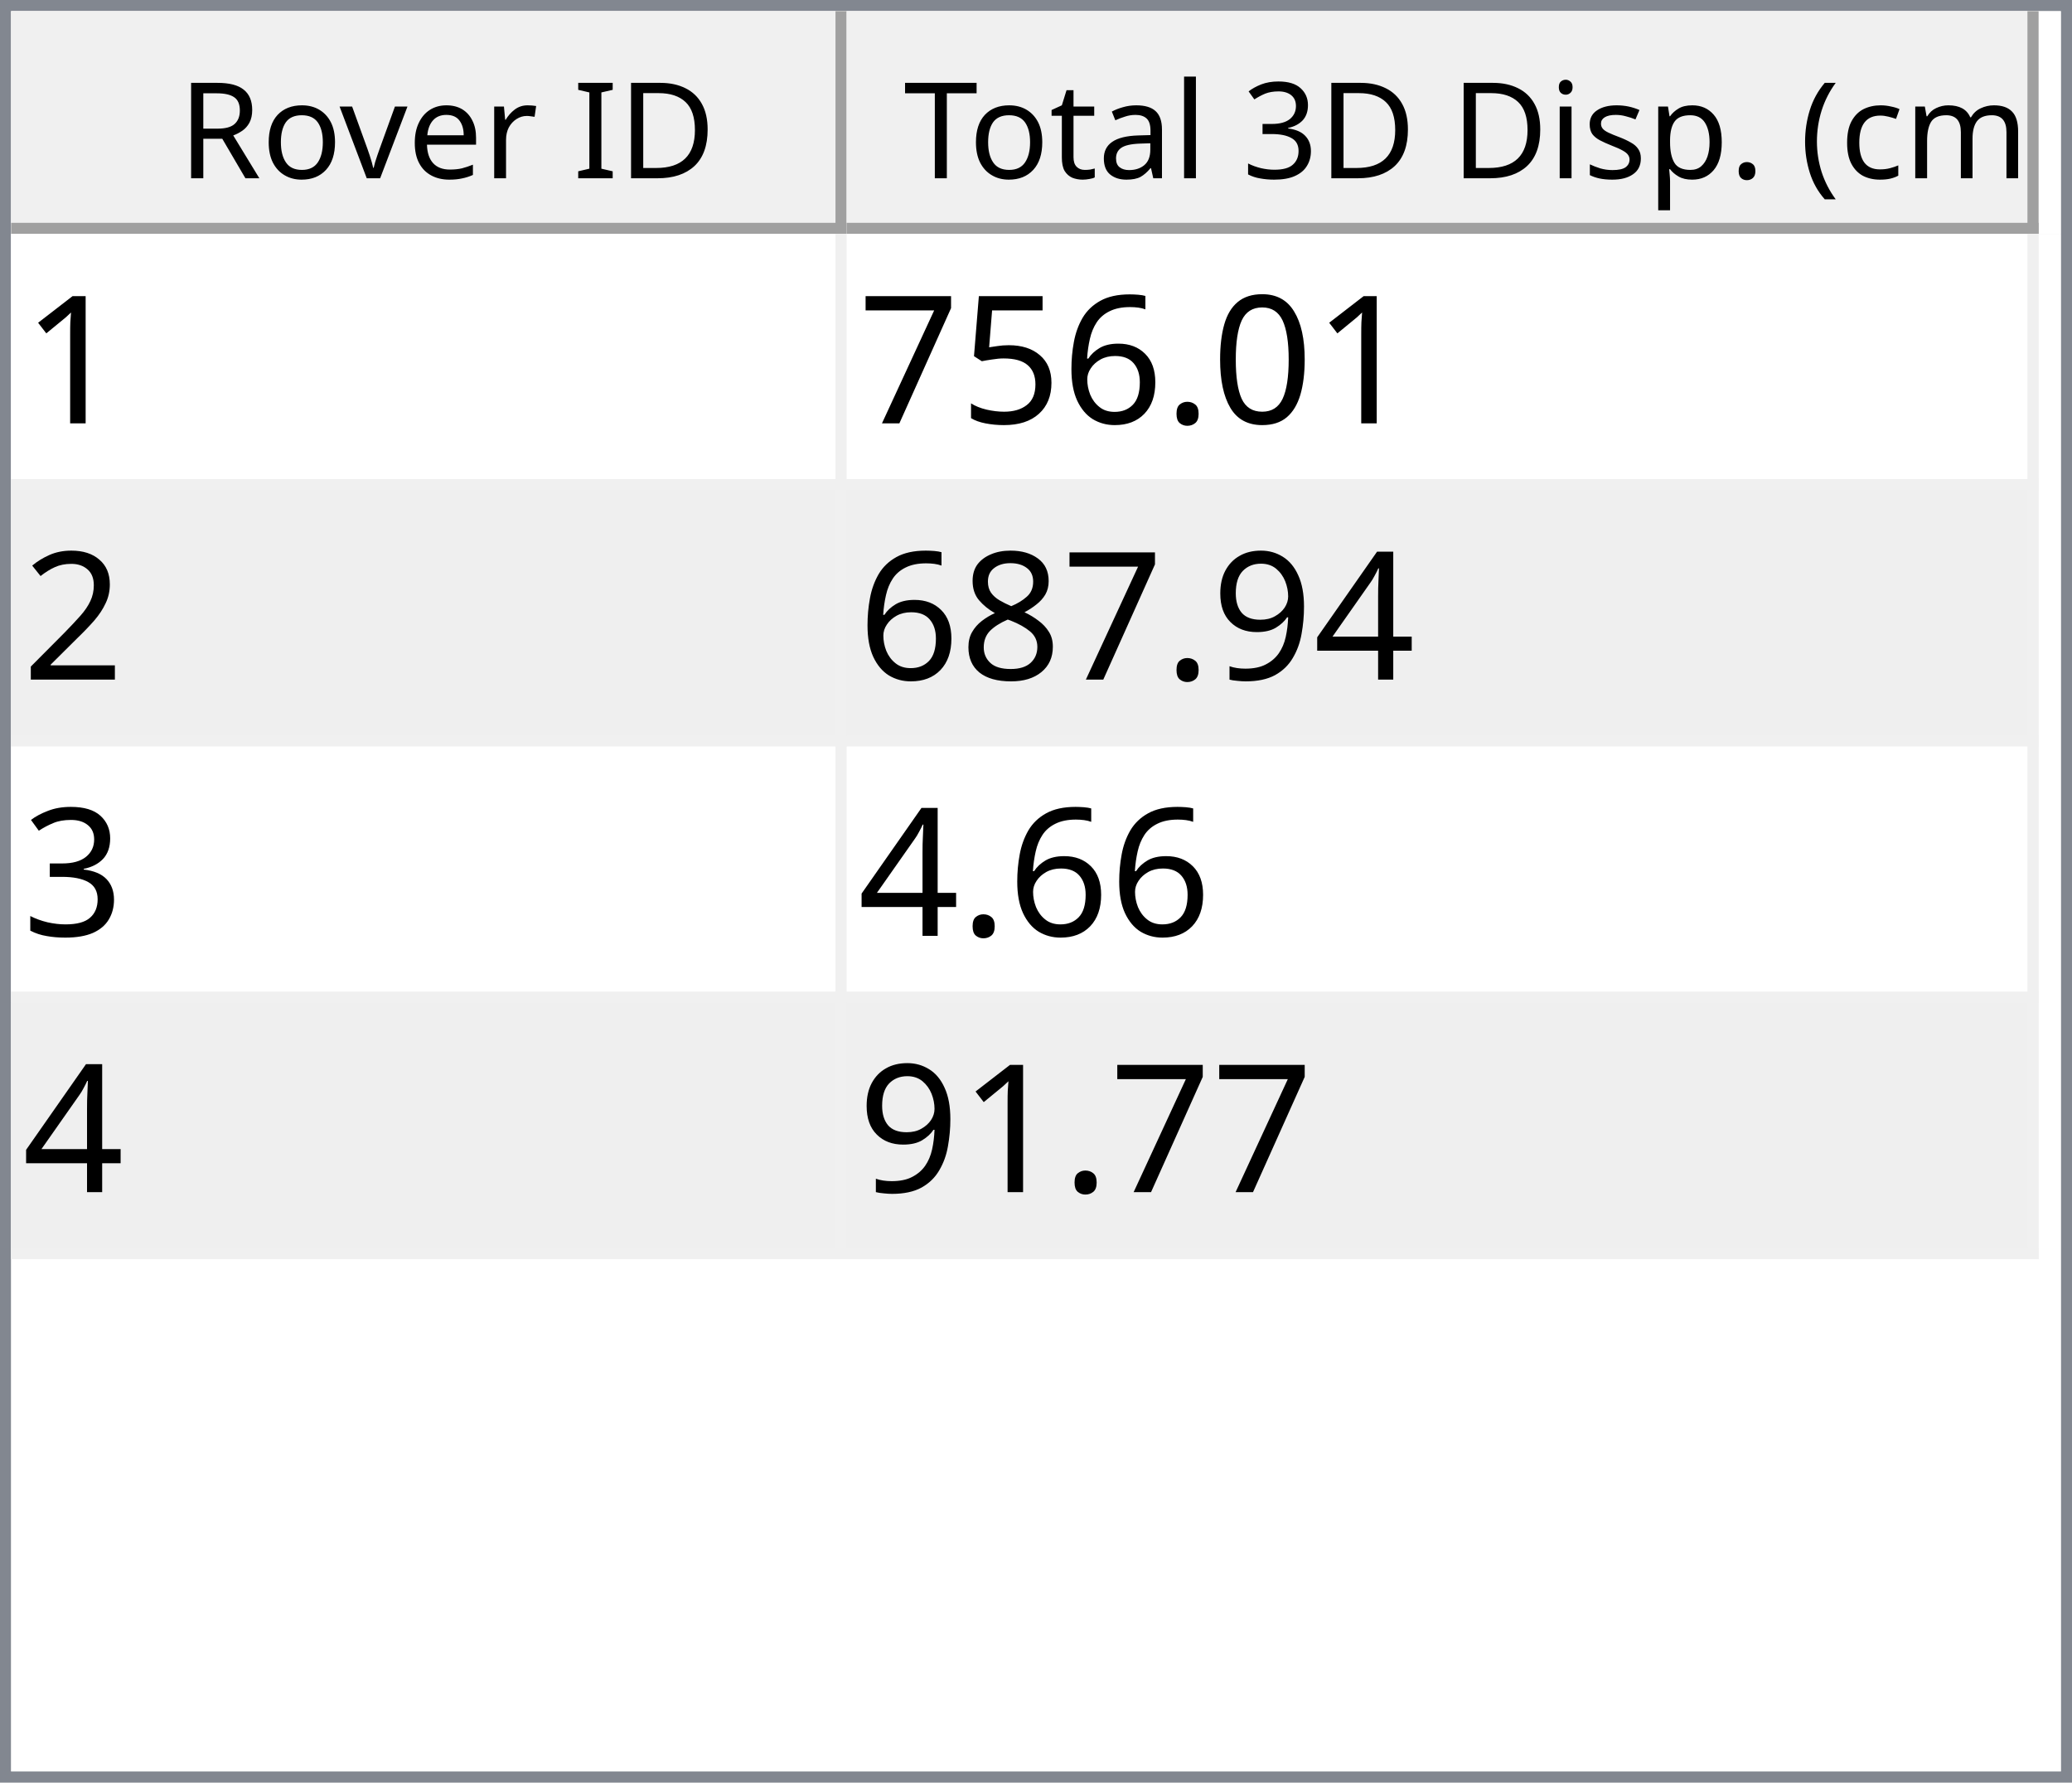
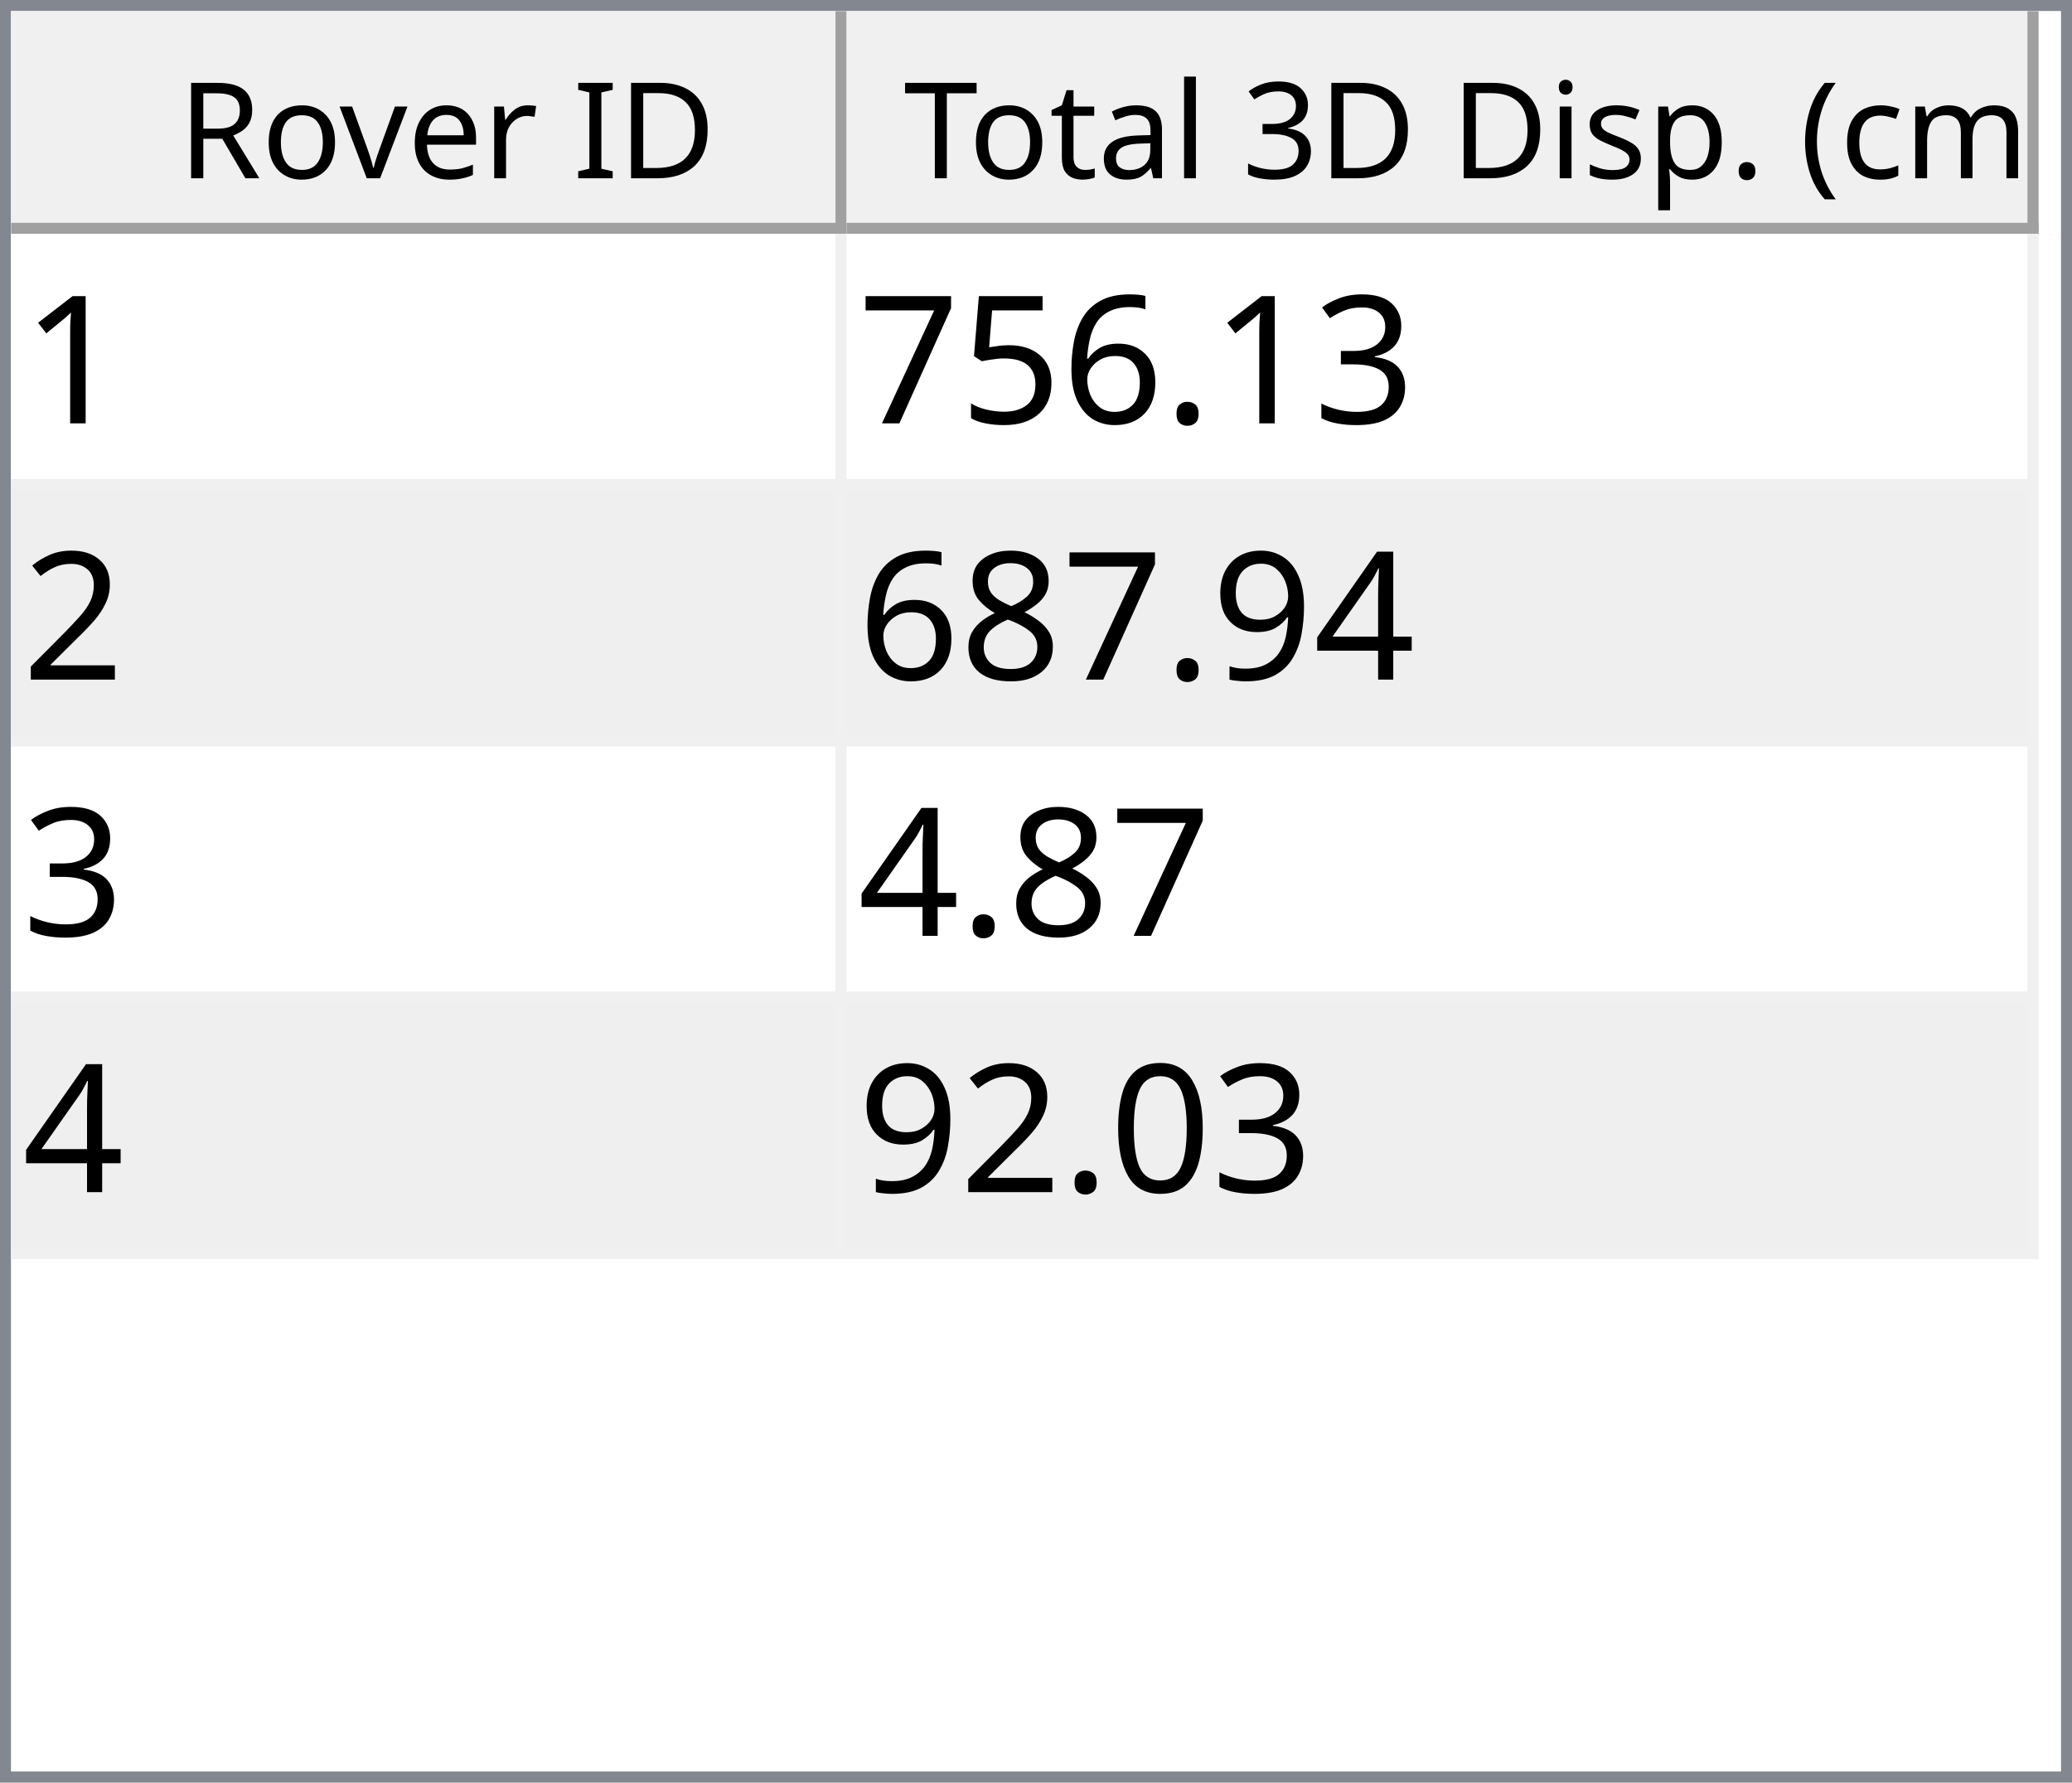
<svg xmlns="http://www.w3.org/2000/svg" style="fill-opacity:1; color-rendering:auto; color-interpolation:auto; text-rendering:auto; stroke:black; stroke-linecap:square; stroke-miterlimit:10; shape-rendering:auto; stroke-opacity:1; fill:black; stroke-dasharray:none; font-weight:normal; stroke-width:1; font-family:'Dialog'; font-style:normal; stroke-linejoin:miter; font-size:12px; stroke-dashoffset:0; image-rendering:auto;" width="186" height="160">
  <defs id="genericDefs" />
  <g>
    <defs id="defs1">
      <clipPath clipPathUnits="userSpaceOnUse" id="clipPath1">
        <path d="M0 0 L186 0 L186 160 L0 160 L0 0 Z" />
      </clipPath>
      <clipPath clipPathUnits="userSpaceOnUse" id="clipPath2">
        <path d="M0 0 L0 160 L186 160 L186 0 Z" />
      </clipPath>
      <clipPath clipPathUnits="userSpaceOnUse" id="clipPath3">
        <path d="M0 0 L0 20 L184 20 L184 0 Z" />
      </clipPath>
      <clipPath clipPathUnits="userSpaceOnUse" id="clipPath4">
        <path d="M0 0 L0 20 L75 20 L75 0 Z" />
      </clipPath>
      <clipPath clipPathUnits="userSpaceOnUse" id="clipPath5">
        <path d="M1 1 L1 19 L74 19 L74 1 Z" />
      </clipPath>
      <clipPath clipPathUnits="userSpaceOnUse" id="clipPath6">
        <path d="M0 0 L0 18 L73 18 L73 0 Z" />
      </clipPath>
      <clipPath clipPathUnits="userSpaceOnUse" id="clipPath7">
        <path d="M-0.5 -0.5 L-0.5 19.5 L74.5 19.5 L74.5 -0.5 Z" />
      </clipPath>
      <clipPath clipPathUnits="userSpaceOnUse" id="clipPath8">
        <path d="M0 0 L0 20 L107 20 L107 0 Z" />
      </clipPath>
      <clipPath clipPathUnits="userSpaceOnUse" id="clipPath9">
        <path d="M1 1 L1 19 L106 19 L106 1 Z" />
      </clipPath>
      <clipPath clipPathUnits="userSpaceOnUse" id="clipPath10">
        <path d="M0 0 L0 18 L105 18 L105 0 Z" />
      </clipPath>
      <clipPath clipPathUnits="userSpaceOnUse" id="clipPath11">
        <path d="M-0.5 -0.5 L-0.5 19.5 L106.5 19.5 L106.5 -0.5 Z" />
      </clipPath>
      <clipPath clipPathUnits="userSpaceOnUse" id="clipPath12">
        <path d="M0 0 L0 138 L184 138 L184 0 Z" />
      </clipPath>
      <clipPath clipPathUnits="userSpaceOnUse" id="clipPath13">
        <path d="M0 0 L0 92 L182 92 L182 0 Z" />
      </clipPath>
      <clipPath clipPathUnits="userSpaceOnUse" id="clipPath14">
        <path d="M-0.5 -0.5 L-0.5 91.5 L181.5 91.5 L181.5 -0.5 Z" />
      </clipPath>
      <clipPath clipPathUnits="userSpaceOnUse" id="clipPath15">
        <path d="M0 0 L0 22 L74 22 L74 0 Z" />
      </clipPath>
      <clipPath clipPathUnits="userSpaceOnUse" id="clipPath16">
        <path d="M0 0 L0 22 L106 22 L106 0 Z" />
      </clipPath>
      <font horiz-adv-x="64.551" id="font1">
        <font-face ascent="107.91" descent="25.098" units-per-em="100" style="font-style:normal; font-family:Segoe UI; font-weight:normal;" />
        <missing-glyph horiz-adv-x="64.551" d="M8.109 0 L8.109 68.266 L56.453 68.266 L56.453 0 L8.109 0 ZM15.328 7.234 L49.219 7.234 L49.219 61.031 L15.328 61.031 L15.328 7.234 Z" />
        <glyph unicode="D" horiz-adv-x="70.117" d="M9.188 0 L9.188 70.016 L28.516 70.016 Q65.531 70.016 65.531 35.891 Q65.531 19.672 55.25 9.836 Q44.969 0 27.734 0 L9.188 0 ZM17.391 62.594 L17.391 7.422 L27.828 7.422 Q41.609 7.422 49.273 14.797 Q56.938 22.172 56.938 35.688 Q56.938 62.594 28.328 62.594 L17.391 62.594 Z" />
        <glyph unicode="I" horiz-adv-x="26.611" d="M17.391 0 L9.188 0 L9.188 70.016 L17.391 70.016 L17.391 0 Z" />
        <glyph unicode=" " horiz-adv-x="27.393" d="" />
        <glyph unicode="r" horiz-adv-x="34.766" d="M34.188 41.891 Q32.078 43.5 28.125 43.5 Q23 43.5 19.555 38.672 Q16.109 33.844 16.109 25.484 L16.109 0 L8.109 0 L8.109 50 L16.109 50 L16.109 39.703 L16.312 39.703 Q18.016 44.969 21.531 47.922 Q25.047 50.875 29.391 50.875 Q32.516 50.875 34.188 50.203 L34.188 41.891 Z" />
        <glyph unicode="e" horiz-adv-x="52.295" d="M48.297 23 L12.984 23 Q13.188 14.656 17.484 10.109 Q21.781 5.562 29.297 5.562 Q37.75 5.562 44.828 11.141 L44.828 3.609 Q38.234 -1.172 27.391 -1.172 Q16.797 -1.172 10.742 5.641 Q4.688 12.453 4.688 24.812 Q4.688 36.469 11.305 43.82 Q17.922 51.172 27.734 51.172 Q37.547 51.172 42.922 44.828 Q48.297 38.484 48.297 27.203 L48.297 23 ZM40.094 29.781 Q40.047 36.719 36.75 40.578 Q33.453 44.438 27.594 44.438 Q21.922 44.438 17.969 40.383 Q14.016 36.328 13.094 29.781 L40.094 29.781 Z" />
        <glyph unicode="v" horiz-adv-x="47.9" d="M47.406 50 L27.484 0 L19.625 0 L0.688 50 L9.469 50 L22.172 13.672 Q23.578 9.672 23.922 6.688 L24.125 6.688 Q24.609 10.453 25.688 13.484 L38.969 50 L47.406 50 Z" />
        <glyph unicode="o" horiz-adv-x="58.594" d="M29 -1.172 Q17.922 -1.172 11.305 5.836 Q4.688 12.844 4.688 24.422 Q4.688 37.016 11.57 44.094 Q18.453 51.172 30.172 51.172 Q41.359 51.172 47.633 44.289 Q53.906 37.406 53.906 25.203 Q53.906 13.234 47.141 6.031 Q40.375 -1.172 29 -1.172 ZM29.594 44.438 Q21.875 44.438 17.383 39.188 Q12.891 33.938 12.891 24.703 Q12.891 15.828 17.43 10.695 Q21.969 5.562 29.594 5.562 Q37.359 5.562 41.531 10.594 Q45.703 15.625 45.703 24.906 Q45.703 34.281 41.531 39.359 Q37.359 44.438 29.594 44.438 Z" />
        <glyph unicode="R" horiz-adv-x="59.814" d="M59.375 0 L49.609 0 L37.891 19.625 Q36.281 22.359 34.766 24.289 Q33.25 26.219 31.664 27.438 Q30.078 28.656 28.25 29.219 Q26.422 29.781 24.125 29.781 L17.391 29.781 L17.391 0 L9.188 0 L9.188 70.016 L30.078 70.016 Q34.672 70.016 38.555 68.867 Q42.438 67.719 45.289 65.375 Q48.141 63.031 49.758 59.547 Q51.375 56.062 51.375 51.375 Q51.375 47.703 50.273 44.656 Q49.172 41.609 47.148 39.211 Q45.125 36.812 42.266 35.133 Q39.406 33.453 35.844 32.516 L35.844 32.328 Q37.594 31.547 38.891 30.547 Q40.188 29.547 41.359 28.18 Q42.531 26.812 43.68 25.078 Q44.828 23.344 46.234 21.047 L59.375 0 ZM17.391 62.594 L17.391 37.203 L28.516 37.203 Q31.594 37.203 34.203 38.133 Q36.812 39.062 38.719 40.797 Q40.625 42.531 41.703 45.047 Q42.781 47.562 42.781 50.688 Q42.781 56.297 39.141 59.445 Q35.5 62.594 28.609 62.594 L17.391 62.594 Z" />
        <glyph unicode=")" horiz-adv-x="30.176" d="M8.297 -15.922 L1.172 -15.922 Q16.406 2.344 16.406 26.812 Q16.406 51.469 1.078 70.016 L8.297 70.016 Q23.531 52.156 23.531 26.703 Q23.531 1.375 8.297 -15.922 Z" />
        <glyph unicode="m" horiz-adv-x="86.133" d="M79.109 0 L71.094 0 L71.094 28.719 Q71.094 37.016 68.531 40.727 Q65.969 44.438 59.906 44.438 Q54.781 44.438 51.195 39.75 Q47.609 35.062 47.609 28.516 L47.609 0 L39.594 0 L39.594 29.688 Q39.594 44.438 28.219 44.438 Q22.953 44.438 19.531 40.016 Q16.109 35.594 16.109 28.516 L16.109 0 L8.109 0 L8.109 50 L16.109 50 L16.109 42.094 L16.312 42.094 Q21.625 51.172 31.844 51.172 Q36.969 51.172 40.773 48.312 Q44.578 45.453 46 40.828 Q51.562 51.172 62.594 51.172 Q79.109 51.172 79.109 30.812 L79.109 0 Z" />
        <glyph unicode="c" horiz-adv-x="46.191" d="M42.188 2.297 Q36.422 -1.172 28.516 -1.172 Q17.828 -1.172 11.258 5.789 Q4.688 12.75 4.688 23.828 Q4.688 36.188 11.766 43.68 Q18.844 51.172 30.672 51.172 Q37.25 51.172 42.281 48.734 L42.281 40.531 Q36.719 44.438 30.375 44.438 Q22.703 44.438 17.797 38.945 Q12.891 33.453 12.891 24.516 Q12.891 15.719 17.508 10.641 Q22.125 5.562 29.891 5.562 Q36.422 5.562 42.188 9.906 L42.188 2.297 Z" />
        <glyph unicode="(" horiz-adv-x="30.176" d="M29.109 -15.922 L21.969 -15.922 Q6.844 1.375 6.844 26.703 Q6.844 52.156 21.969 70.016 L29.203 70.016 Q13.875 51.469 13.875 26.812 Q13.875 2.344 29.109 -15.922 Z" />
        <glyph unicode="." horiz-adv-x="21.68" d="M10.891 -1.078 Q8.641 -1.078 7.055 0.539 Q5.469 2.156 5.469 4.391 Q5.469 6.641 7.055 8.273 Q8.641 9.906 10.891 9.906 Q13.188 9.906 14.797 8.273 Q16.406 6.641 16.406 4.391 Q16.406 2.156 14.797 0.539 Q13.188 -1.078 10.891 -1.078 Z" />
        <glyph unicode="p" horiz-adv-x="58.789" d="M16.312 7.234 L16.109 7.234 L16.109 -23 L8.109 -23 L8.109 50 L16.109 50 L16.109 41.219 L16.312 41.219 Q22.219 51.172 33.594 51.172 Q43.266 51.172 48.688 44.461 Q54.109 37.75 54.109 26.469 Q54.109 13.922 48 6.375 Q41.891 -1.172 31.297 -1.172 Q21.578 -1.172 16.312 7.234 ZM16.109 27.391 L16.109 20.406 Q16.109 14.203 20.141 9.883 Q24.172 5.562 30.375 5.562 Q37.641 5.562 41.773 11.133 Q45.906 16.703 45.906 26.609 Q45.906 34.969 42.047 39.703 Q38.188 44.438 31.594 44.438 Q24.609 44.438 20.359 39.578 Q16.109 34.719 16.109 27.391 Z" />
        <glyph unicode="s" horiz-adv-x="42.432" d="M5.078 1.812 L5.078 10.406 Q11.625 5.562 19.484 5.562 Q30.031 5.562 30.031 12.594 Q30.031 14.594 29.125 15.992 Q28.219 17.391 26.68 18.461 Q25.141 19.531 23.07 20.383 Q21 21.234 18.609 22.172 Q15.281 23.484 12.766 24.828 Q10.25 26.172 8.57 27.859 Q6.891 29.547 6.031 31.695 Q5.172 33.844 5.172 36.719 Q5.172 40.234 6.789 42.945 Q8.406 45.656 11.086 47.484 Q13.766 49.312 17.211 50.242 Q20.656 51.172 24.312 51.172 Q30.812 51.172 35.938 48.922 L35.938 40.828 Q30.422 44.438 23.25 44.438 Q21 44.438 19.195 43.922 Q17.391 43.406 16.094 42.477 Q14.797 41.547 14.086 40.258 Q13.375 38.969 13.375 37.406 Q13.375 35.453 14.086 34.133 Q14.797 32.812 16.164 31.789 Q17.531 30.766 19.484 29.938 Q21.438 29.109 23.922 28.125 Q27.25 26.859 29.883 25.516 Q32.516 24.172 34.375 22.484 Q36.234 20.797 37.234 18.602 Q38.234 16.406 38.234 13.375 Q38.234 9.672 36.602 6.938 Q34.969 4.203 32.234 2.398 Q29.5 0.594 25.93 -0.289 Q22.359 -1.172 18.453 -1.172 Q10.75 -1.172 5.078 1.812 Z" />
        <glyph unicode="i" horiz-adv-x="24.219" d="M12.203 62.703 Q10.062 62.703 8.547 64.164 Q7.031 65.625 7.031 67.875 Q7.031 70.125 8.547 71.609 Q10.062 73.094 12.203 73.094 Q14.406 73.094 15.945 71.609 Q17.484 70.125 17.484 67.875 Q17.484 65.719 15.945 64.211 Q14.406 62.703 12.203 62.703 ZM16.109 0 L8.109 0 L8.109 50 L16.109 50 L16.109 0 Z" />
        <glyph unicode="3" horiz-adv-x="53.906" d="M46.531 19.828 Q46.531 15.094 44.75 11.211 Q42.969 7.328 39.719 4.57 Q36.469 1.812 31.93 0.297 Q27.391 -1.219 21.922 -1.219 Q11.922 -1.219 6 2.594 L6 11.188 Q13.094 5.609 22.219 5.609 Q25.875 5.609 28.828 6.539 Q31.781 7.469 33.906 9.227 Q36.031 10.984 37.18 13.477 Q38.328 15.969 38.328 19.094 Q38.328 32.812 18.797 32.812 L12.984 32.812 L12.984 39.594 L18.5 39.594 Q35.797 39.594 35.797 52.484 Q35.797 64.406 22.609 64.406 Q15.188 64.406 8.688 59.422 L8.688 67.188 Q15.375 71.188 24.609 71.188 Q29 71.188 32.57 69.969 Q36.141 68.75 38.68 66.555 Q41.219 64.359 42.609 61.281 Q44 58.203 44 54.5 Q44 40.672 30.031 36.719 L30.031 36.531 Q33.594 36.141 36.625 34.797 Q39.656 33.453 41.852 31.305 Q44.047 29.156 45.289 26.25 Q46.531 23.344 46.531 19.828 Z" />
        <glyph unicode="l" horiz-adv-x="24.219" d="M16.109 0 L8.109 0 L8.109 74.031 L16.109 74.031 L16.109 0 Z" />
        <glyph unicode="a" horiz-adv-x="50.879" d="M43.891 0 L35.891 0 L35.891 7.812 L35.688 7.812 Q30.469 -1.172 20.312 -1.172 Q12.844 -1.172 8.617 2.781 Q4.391 6.734 4.391 13.281 Q4.391 27.297 20.906 29.594 L35.891 31.688 Q35.891 44.438 25.594 44.438 Q16.547 44.438 9.281 38.281 L9.281 46.484 Q16.656 51.172 26.266 51.172 Q43.891 51.172 43.891 32.516 L43.891 0 ZM35.891 25.297 L23.828 23.641 Q18.266 22.859 15.43 20.875 Q12.594 18.891 12.594 13.875 Q12.594 10.203 15.211 7.883 Q17.828 5.562 22.172 5.562 Q28.125 5.562 32.008 9.742 Q35.891 13.922 35.891 20.312 L35.891 25.297 Z" />
        <glyph unicode="t" horiz-adv-x="33.887" d="M31.297 0.484 Q28.469 -1.078 23.828 -1.078 Q10.688 -1.078 10.688 13.578 L10.688 43.172 L2.094 43.172 L2.094 50 L10.688 50 L10.688 62.203 L18.703 64.797 L18.703 50 L31.297 50 L31.297 43.172 L18.703 43.172 L18.703 14.984 Q18.703 9.969 20.414 7.82 Q22.125 5.672 26.078 5.672 Q29.109 5.672 31.297 7.328 L31.297 0.484 Z" />
        <glyph unicode="T" horiz-adv-x="52.393" d="M50.594 62.594 L30.375 62.594 L30.375 0 L22.172 0 L22.172 62.594 L2 62.594 L2 70.016 L50.594 70.016 L50.594 62.594 Z" />
      </font>
      <font horiz-adv-x="75.0" id="font2">
        <font-face ascent="100.537" descent="21.973" units-per-em="100" style="font-style:normal; font-family:sans-serif; font-weight:normal;" />
        <missing-glyph horiz-adv-x="75.0" d="M12.5 0 L12.5 62.5 L62.5 62.5 L62.5 0 L12.5 0 ZM14.062 1.562 L60.938 1.562 L60.938 60.938 L14.062 60.938 L14.062 1.562 Z" />
        <glyph unicode="1" horiz-adv-x="55.615" d="M37.25 0 L28.469 0 L28.469 56 Q25.297 52.984 20.141 49.953 Q14.984 46.922 10.891 45.406 L10.891 53.906 Q18.266 57.375 23.781 62.305 Q29.297 67.234 31.594 71.875 L37.25 71.875 L37.25 0 Z" />
-         <glyph unicode="0" horiz-adv-x="55.615" d="M4.156 35.297 Q4.156 48 6.766 55.742 Q9.375 63.484 14.523 67.68 Q19.672 71.875 27.484 71.875 Q33.25 71.875 37.594 69.555 Q41.938 67.234 44.773 62.867 Q47.609 58.5 49.219 52.227 Q50.828 45.953 50.828 35.297 Q50.828 22.703 48.242 14.969 Q45.656 7.234 40.508 3.008 Q35.359 -1.219 27.484 -1.219 Q17.141 -1.219 11.234 6.203 Q4.156 15.141 4.156 35.297 ZM13.188 35.297 Q13.188 17.672 17.312 11.836 Q21.438 6 27.484 6 Q33.547 6 37.672 11.859 Q41.797 17.719 41.797 35.297 Q41.797 52.984 37.672 58.789 Q33.547 64.594 27.391 64.594 Q21.344 64.594 17.719 59.469 Q13.188 52.938 13.188 35.297 Z" />
+         <glyph unicode="3" horiz-adv-x="55.615" d="M4.203 18.891 L12.984 20.062 Q14.5 12.594 18.141 9.297 Q21.781 6 27 6 Q33.203 6 37.477 10.297 Q41.75 14.594 41.75 20.953 Q41.75 27 37.797 30.93 Q33.844 34.859 27.734 34.859 Q25.25 34.859 21.531 33.891 L22.516 41.609 Q23.391 41.5 23.922 41.5 Q29.547 41.5 34.039 44.43 Q38.531 47.359 38.531 53.469 Q38.531 58.297 35.258 61.477 Q31.984 64.656 26.812 64.656 Q21.688 64.656 18.266 61.43 Q14.844 58.203 13.875 51.766 L5.078 53.328 Q6.688 62.156 12.398 67.016 Q18.109 71.875 26.609 71.875 Q32.469 71.875 37.398 69.359 Q42.328 66.844 44.945 62.5 Q47.562 58.156 47.562 53.266 Q47.562 48.641 45.07 44.828 Q42.578 41.016 37.703 38.766 Q44.047 37.312 47.562 32.695 Q51.078 28.078 51.078 21.141 Q51.078 11.766 44.242 5.25 Q37.406 -1.266 26.953 -1.266 Q17.531 -1.266 11.305 4.352 Q5.078 9.969 4.203 18.891 Z" />
        <glyph unicode="." horiz-adv-x="27.783" d="M9.078 0 L9.078 10.016 L19.094 10.016 L19.094 0 L9.078 0 Z" />
        <glyph unicode="6" horiz-adv-x="55.615" d="M49.75 54.047 L41.016 53.375 Q39.844 58.547 37.703 60.891 Q34.125 64.656 28.906 64.656 Q24.703 64.656 21.531 62.312 Q17.391 59.281 14.992 53.469 Q12.594 47.656 12.5 36.922 Q15.672 41.75 20.266 44.094 Q24.859 46.438 29.891 46.438 Q38.672 46.438 44.852 39.969 Q51.031 33.5 51.031 23.25 Q51.031 16.5 48.125 10.719 Q45.219 4.938 40.141 1.859 Q35.062 -1.219 28.609 -1.219 Q17.625 -1.219 10.695 6.859 Q3.766 14.938 3.766 33.5 Q3.766 54.25 11.422 63.672 Q18.109 71.875 29.438 71.875 Q37.891 71.875 43.289 67.141 Q48.688 62.406 49.75 54.047 ZM13.875 23.188 Q13.875 18.656 15.797 14.508 Q17.719 10.359 21.188 8.18 Q24.656 6 28.469 6 Q34.031 6 38.039 10.492 Q42.047 14.984 42.047 22.703 Q42.047 30.125 38.086 34.398 Q34.125 38.672 28.125 38.672 Q22.172 38.672 18.023 34.398 Q13.875 30.125 13.875 23.188 Z" />
        <glyph unicode="5" horiz-adv-x="55.615" d="M4.156 18.75 L13.375 19.531 Q14.406 12.797 18.141 9.398 Q21.875 6 27.156 6 Q33.5 6 37.891 10.789 Q42.281 15.578 42.281 23.484 Q42.281 31 38.062 35.352 Q33.844 39.703 27 39.703 Q22.75 39.703 19.336 37.773 Q15.922 35.844 13.969 32.766 L5.719 33.844 L12.641 70.609 L48.25 70.609 L48.25 62.203 L19.672 62.203 L15.828 42.969 Q22.266 47.469 29.344 47.469 Q38.719 47.469 45.164 40.969 Q51.609 34.469 51.609 24.266 Q51.609 14.547 45.953 7.469 Q39.062 -1.219 27.156 -1.219 Q17.391 -1.219 11.211 4.25 Q5.031 9.719 4.156 18.75 Z" />
        <glyph unicode="7" horiz-adv-x="55.615" d="M4.734 62.203 L4.734 70.656 L51.078 70.656 L51.078 63.812 Q44.234 56.547 37.523 44.484 Q30.812 32.422 27.156 19.672 Q24.516 10.688 23.781 0 L14.75 0 Q14.891 8.453 18.062 20.414 Q21.234 32.375 27.172 43.484 Q33.109 54.594 39.797 62.203 L4.734 62.203 Z" />
        <glyph unicode="2" horiz-adv-x="55.615" d="M50.344 8.453 L50.344 0 L3.031 0 Q2.938 3.172 4.047 6.109 Q5.859 10.938 9.836 15.625 Q13.812 20.312 21.344 26.469 Q33.016 36.031 37.117 41.625 Q41.219 47.219 41.219 52.203 Q41.219 57.422 37.477 61.008 Q33.734 64.594 27.734 64.594 Q21.391 64.594 17.578 60.789 Q13.766 56.984 13.719 50.25 L4.688 51.172 Q5.609 61.281 11.664 66.578 Q17.719 71.875 27.938 71.875 Q38.234 71.875 44.242 66.164 Q50.25 60.453 50.25 52 Q50.25 47.703 48.492 43.555 Q46.734 39.406 42.656 34.812 Q38.578 30.219 29.109 22.219 Q21.188 15.578 18.945 13.211 Q16.703 10.844 15.234 8.453 L50.344 8.453 Z" />
        <glyph unicode="4" horiz-adv-x="55.615" d="M32.328 0 L32.328 17.141 L1.266 17.141 L1.266 25.203 L33.938 71.578 L41.109 71.578 L41.109 25.203 L50.781 25.203 L50.781 17.141 L41.109 17.141 L41.109 0 L32.328 0 ZM32.328 25.203 L32.328 57.469 L9.906 25.203 L32.328 25.203 Z" />
        <glyph unicode="9" horiz-adv-x="55.615" d="M5.469 16.547 L13.922 17.328 Q14.984 11.375 18.016 8.688 Q21.047 6 25.781 6 Q29.828 6 32.883 7.859 Q35.938 9.719 37.891 12.82 Q39.844 15.922 41.164 21.195 Q42.484 26.469 42.484 31.938 Q42.484 32.516 42.438 33.688 Q39.797 29.5 35.234 26.883 Q30.672 24.266 25.344 24.266 Q16.453 24.266 10.305 30.711 Q4.156 37.156 4.156 47.703 Q4.156 58.594 10.578 65.234 Q17 71.875 26.656 71.875 Q33.641 71.875 39.43 68.117 Q45.219 64.359 48.219 57.398 Q51.219 50.438 51.219 37.25 Q51.219 23.531 48.242 15.406 Q45.266 7.281 39.383 3.031 Q33.5 -1.219 25.594 -1.219 Q17.188 -1.219 11.867 3.445 Q6.547 8.109 5.469 16.547 ZM41.453 48.141 Q41.453 55.719 37.43 60.156 Q33.406 64.594 27.734 64.594 Q21.875 64.594 17.531 59.812 Q13.188 55.031 13.188 47.406 Q13.188 40.578 17.312 36.305 Q21.438 32.031 27.484 32.031 Q33.594 32.031 37.523 36.305 Q41.453 40.578 41.453 48.141 Z" />
        <glyph unicode="8" horiz-adv-x="55.615" d="M17.672 38.812 Q12.203 40.828 9.57 44.539 Q6.938 48.25 6.938 53.422 Q6.938 61.234 12.555 66.555 Q18.172 71.875 27.484 71.875 Q36.859 71.875 42.578 66.43 Q48.297 60.984 48.297 53.172 Q48.297 48.188 45.68 44.508 Q43.062 40.828 37.75 38.812 Q44.344 36.672 47.781 31.883 Q51.219 27.094 51.219 20.453 Q51.219 11.281 44.727 5.031 Q38.234 -1.219 27.641 -1.219 Q17.047 -1.219 10.547 5.055 Q4.047 11.328 4.047 20.703 Q4.047 27.688 7.594 32.398 Q11.141 37.109 17.672 38.812 ZM15.922 53.719 Q15.922 48.641 19.195 45.414 Q22.469 42.188 27.688 42.188 Q32.766 42.188 36.016 45.383 Q39.266 48.578 39.266 53.219 Q39.266 58.062 35.914 61.359 Q32.562 64.656 27.594 64.656 Q22.562 64.656 19.242 61.43 Q15.922 58.203 15.922 53.719 ZM13.094 20.656 Q13.094 16.891 14.875 13.375 Q16.656 9.859 20.172 7.93 Q23.688 6 27.734 6 Q34.031 6 38.133 10.055 Q42.234 14.109 42.234 20.359 Q42.234 26.703 38.016 30.859 Q33.797 35.016 27.438 35.016 Q21.234 35.016 17.164 30.914 Q13.094 26.812 13.094 20.656 Z" />
-         <glyph unicode="3" horiz-adv-x="55.615" d="M4.203 18.891 L12.984 20.062 Q14.5 12.594 18.141 9.297 Q21.781 6 27 6 Q33.203 6 37.477 10.297 Q41.75 14.594 41.75 20.953 Q41.75 27 37.797 30.93 Q33.844 34.859 27.734 34.859 Q25.25 34.859 21.531 33.891 L22.516 41.609 Q23.391 41.5 23.922 41.5 Q29.547 41.5 34.039 44.43 Q38.531 47.359 38.531 53.469 Q38.531 58.297 35.258 61.477 Q31.984 64.656 26.812 64.656 Q21.688 64.656 18.266 61.43 Q14.844 58.203 13.875 51.766 L5.078 53.328 Q6.688 62.156 12.398 67.016 Q18.109 71.875 26.609 71.875 Q32.469 71.875 37.398 69.359 Q42.328 66.844 44.945 62.5 Q47.562 58.156 47.562 53.266 Q47.562 48.641 45.07 44.828 Q42.578 41.016 37.703 38.766 Q44.047 37.312 47.562 32.695 Q51.078 28.078 51.078 21.141 Q51.078 11.766 44.242 5.25 Q37.406 -1.266 26.953 -1.266 Q17.531 -1.266 11.305 4.352 Q5.078 9.969 4.203 18.891 Z" />
+         <glyph unicode="0" horiz-adv-x="55.615" d="M4.156 35.297 Q4.156 48 6.766 55.742 Q9.375 63.484 14.523 67.68 Q19.672 71.875 27.484 71.875 Q33.25 71.875 37.594 69.555 Q41.938 67.234 44.773 62.867 Q47.609 58.5 49.219 52.227 Q50.828 45.953 50.828 35.297 Q50.828 22.703 48.242 14.969 Q45.656 7.234 40.508 3.008 Q35.359 -1.219 27.484 -1.219 Q17.141 -1.219 11.234 6.203 Q4.156 15.141 4.156 35.297 ZM13.188 35.297 Q13.188 17.672 17.312 11.836 Q21.438 6 27.484 6 Q33.547 6 37.672 11.859 Q41.797 17.719 41.797 35.297 Q41.797 52.984 37.672 58.789 Q33.547 64.594 27.391 64.594 Q21.344 64.594 17.719 59.469 Q13.188 52.938 13.188 35.297 Z" />
      </font>
    </defs>
    <g style="fill:white; stroke:white;">
      <rect x="0" y="0" width="186" style="clip-path:url(#clipPath1); stroke:none;" height="160" />
    </g>
    <g style="fill:white; text-rendering:optimizeSpeed; color-rendering:optimizeSpeed; image-rendering:optimizeSpeed; shape-rendering:crispEdges; stroke:white; color-interpolation:sRGB;">
      <rect x="0" width="186" height="160" y="0" style="stroke:none;" />
      <path style="stroke:none;" d="M0 160 L186 160 L186 0 L0 0 Z" />
    </g>
    <g style="fill:rgb(240,240,240); font-family:'Segoe UI'; stroke:rgb(240,240,240);">
      <rect x="0" y="0" width="186" style="clip-path:url(#clipPath2); stroke:none;" height="160" />
    </g>
    <g style="fill:rgb(130,135,144); font-family:'Segoe UI'; stroke:rgb(130,135,144);">
      <path d="M0 0 L186 0 L186 160 L0 160 L0 0 ZM1 1 L185 1 L185 159 L1 159 L1 1 Z" style="fill-rule:evenodd; clip-path:url(#clipPath2); stroke:none;" />
    </g>
    <g style="fill:white; font-family:'Segoe UI'; stroke:white;" transform="translate(1,1)">
      <rect x="0" y="0" width="184" style="clip-path:url(#clipPath3); stroke:none;" height="20" />
    </g>
    <g style="fill:rgb(240,240,240); font-family:'Segoe UI'; stroke:rgb(240,240,240);" transform="translate(1,1)">
      <rect x="0" y="0" width="75" style="clip-path:url(#clipPath4); stroke:none;" height="20" />
    </g>
    <g style="font-family:'Segoe UI';" transform="translate(2,2)">
      <text x="14" xml:space="preserve" y="14" style="clip-path:url(#clipPath6); stroke:none;">Rover ID</text>
    </g>
    <g style="fill:rgb(160,160,160); font-family:'Segoe UI'; stroke:rgb(160,160,160); stroke-linejoin:bevel;" transform="translate(1.5,1.5)">
      <line x1="74" x2="74" y1="0" style="fill:none; clip-path:url(#clipPath7);" y2="19" />
    </g>
    <g style="fill:rgb(160,160,160); font-family:'Segoe UI'; stroke:rgb(160,160,160); stroke-linejoin:bevel;" transform="matrix(1,0,0,1,1,1) translate(0.5,0.5)">
      <line x1="0" x2="74" y1="19" style="fill:none; clip-path:url(#clipPath7);" y2="19" />
    </g>
    <g style="fill:rgb(240,240,240); font-family:'Segoe UI'; stroke:rgb(240,240,240);" transform="translate(76,1)">
      <rect x="0" y="0" width="107" style="clip-path:url(#clipPath8); stroke:none;" height="20" />
    </g>
    <g style="font-family:'Segoe UI';" transform="translate(77,2)">
      <text x="1" xml:space="preserve" y="14" style="clip-path:url(#clipPath10); stroke:none;"> Total 3D Disp. (cm)</text>
    </g>
    <g style="fill:rgb(160,160,160); font-family:'Segoe UI'; stroke:rgb(160,160,160); stroke-linejoin:bevel;" transform="translate(76.5,1.5)">
      <line x1="106" x2="106" y1="0" style="fill:none; clip-path:url(#clipPath11);" y2="19" />
    </g>
    <g style="fill:rgb(160,160,160); font-family:'Segoe UI'; stroke:rgb(160,160,160); stroke-linejoin:bevel;" transform="matrix(1,0,0,1,76,1) translate(0.5,0.5)">
      <line x1="0" x2="106" y1="19" style="fill:none; clip-path:url(#clipPath11);" y2="19" />
    </g>
    <g style="fill:white; font-family:'Segoe UI'; stroke:white;" transform="translate(1,21)">
      <rect x="0" y="0" width="184" style="clip-path:url(#clipPath12); stroke:none;" height="138" />
    </g>
    <g style="fill:rgb(240,240,240); font-size:16px; font-family:sans-serif; stroke:rgb(240,240,240);" transform="translate(1,21)">
      <rect x="0" y="0" width="182" style="clip-path:url(#clipPath13); stroke:none;" height="92" />
      <line transform="translate(0.5,0.5)" x1="0" x2="181" y1="22" style="clip-path:url(#clipPath14); fill:none; stroke-linejoin:bevel;" y2="22" />
    </g>
    <g transform="matrix(1,0,0,1,1,21) translate(0.5,0.5)" style="fill:rgb(240,240,240); font-size:16px; font-family:sans-serif; stroke:rgb(240,240,240); stroke-linejoin:bevel;">
      <line x1="0" x2="181" y1="45" style="fill:none; clip-path:url(#clipPath14);" y2="45" />
    </g>
    <g transform="matrix(1,0,0,1,1,21) translate(0.5,0.5)" style="fill:rgb(240,240,240); font-size:16px; font-family:sans-serif; stroke:rgb(240,240,240); stroke-linejoin:bevel;">
      <line x1="0" x2="181" y1="68" style="fill:none; clip-path:url(#clipPath14);" y2="68" />
    </g>
    <g transform="matrix(1,0,0,1,1,21) translate(0.5,0.5)" style="fill:rgb(240,240,240); font-size:16px; font-family:sans-serif; stroke:rgb(240,240,240); stroke-linejoin:bevel;">
      <line x1="0" x2="181" y1="91" style="fill:none; clip-path:url(#clipPath14);" y2="91" />
    </g>
    <g transform="matrix(1,0,0,1,1,21) translate(0.5,0.5)" style="fill:rgb(240,240,240); font-size:16px; font-family:sans-serif; stroke:rgb(240,240,240); stroke-linejoin:bevel;">
      <line x1="74" x2="74" y1="0" style="fill:none; clip-path:url(#clipPath14);" y2="91" />
    </g>
    <g transform="matrix(1,0,0,1,1,21) translate(0.5,0.5)" style="fill:rgb(240,240,240); font-size:16px; font-family:sans-serif; stroke:rgb(240,240,240); stroke-linejoin:bevel;">
      <line x1="181" x2="181" y1="0" style="fill:none; clip-path:url(#clipPath14);" y2="91" />
    </g>
    <g style="fill:white; font-size:16px; font-family:sans-serif; stroke:white;" transform="matrix(1,0,0,1,1,21)">
      <rect x="0" y="0" width="74" style="clip-path:url(#clipPath15); stroke:none;" height="22" />
      <text x="1" y="17" style="fill:black; clip-path:url(#clipPath15); stroke:none;" xml:space="preserve">1</text>
    </g>
    <g style="fill:white; font-size:16px; font-family:sans-serif; stroke:white;" transform="matrix(1,0,0,1,1,21) translate(75,0)">
      <rect x="0" y="0" width="106" style="clip-path:url(#clipPath16); stroke:none;" height="22" />
-       <text x="1" y="17" style="fill:black; clip-path:url(#clipPath16); stroke:none;" xml:space="preserve">756.01</text>
+       <text x="1" y="17" style="fill:black; clip-path:url(#clipPath16); stroke:none;" xml:space="preserve">756.13</text>
    </g>
    <g style="fill:rgb(239,239,239); font-size:16px; font-family:sans-serif; stroke:rgb(239,239,239);" transform="matrix(1,0,0,1,1,21) translate(0,23)">
      <rect x="0" y="0" width="74" style="clip-path:url(#clipPath15); stroke:none;" height="22" />
      <text x="1" y="17" style="fill:black; clip-path:url(#clipPath15); stroke:none;" xml:space="preserve">2</text>
    </g>
    <g style="fill:rgb(239,239,239); font-size:16px; font-family:sans-serif; stroke:rgb(239,239,239);" transform="matrix(1,0,0,1,1,21) translate(75,23)">
      <rect x="0" y="0" width="106" style="clip-path:url(#clipPath16); stroke:none;" height="22" />
      <text x="1" y="17" style="fill:black; clip-path:url(#clipPath16); stroke:none;" xml:space="preserve">687.94</text>
    </g>
    <g style="fill:white; font-size:16px; font-family:sans-serif; stroke:white;" transform="matrix(1,0,0,1,1,21) translate(0,46)">
      <rect x="0" y="0" width="74" style="clip-path:url(#clipPath15); stroke:none;" height="22" />
      <text x="1" y="17" style="fill:black; clip-path:url(#clipPath15); stroke:none;" xml:space="preserve">3</text>
    </g>
    <g style="fill:white; font-size:16px; font-family:sans-serif; stroke:white;" transform="matrix(1,0,0,1,1,21) translate(75,46)">
      <rect x="0" y="0" width="106" style="clip-path:url(#clipPath16); stroke:none;" height="22" />
-       <text x="1" y="17" style="fill:black; clip-path:url(#clipPath16); stroke:none;" xml:space="preserve">4.66</text>
+       <text x="1" y="17" style="fill:black; clip-path:url(#clipPath16); stroke:none;" xml:space="preserve">4.87</text>
    </g>
    <g style="fill:rgb(239,239,239); font-size:16px; font-family:sans-serif; stroke:rgb(239,239,239);" transform="matrix(1,0,0,1,1,21) translate(0,69)">
      <rect x="0" y="0" width="74" style="clip-path:url(#clipPath15); stroke:none;" height="22" />
      <text x="1" y="17" style="fill:black; clip-path:url(#clipPath15); stroke:none;" xml:space="preserve">4</text>
    </g>
    <g style="fill:rgb(239,239,239); font-size:16px; font-family:sans-serif; stroke:rgb(239,239,239);" transform="matrix(1,0,0,1,1,21) translate(75,69)">
      <rect x="0" y="0" width="106" style="clip-path:url(#clipPath16); stroke:none;" height="22" />
-       <text x="1" y="17" style="fill:black; clip-path:url(#clipPath16); stroke:none;" xml:space="preserve">91.77</text>
+       <text x="1" y="17" style="fill:black; clip-path:url(#clipPath16); stroke:none;" xml:space="preserve">92.03</text>
    </g>
  </g>
</svg>
